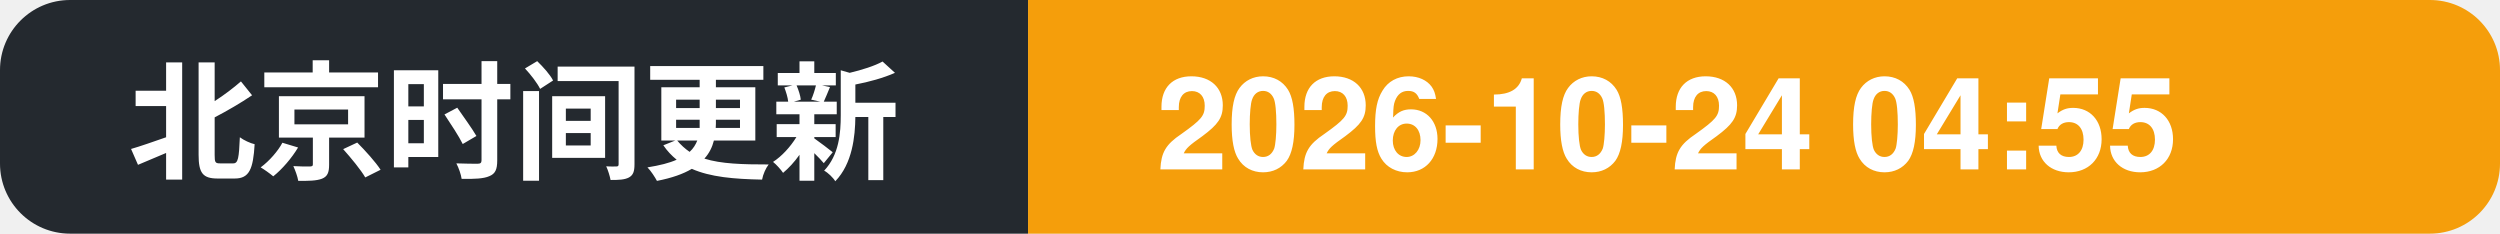
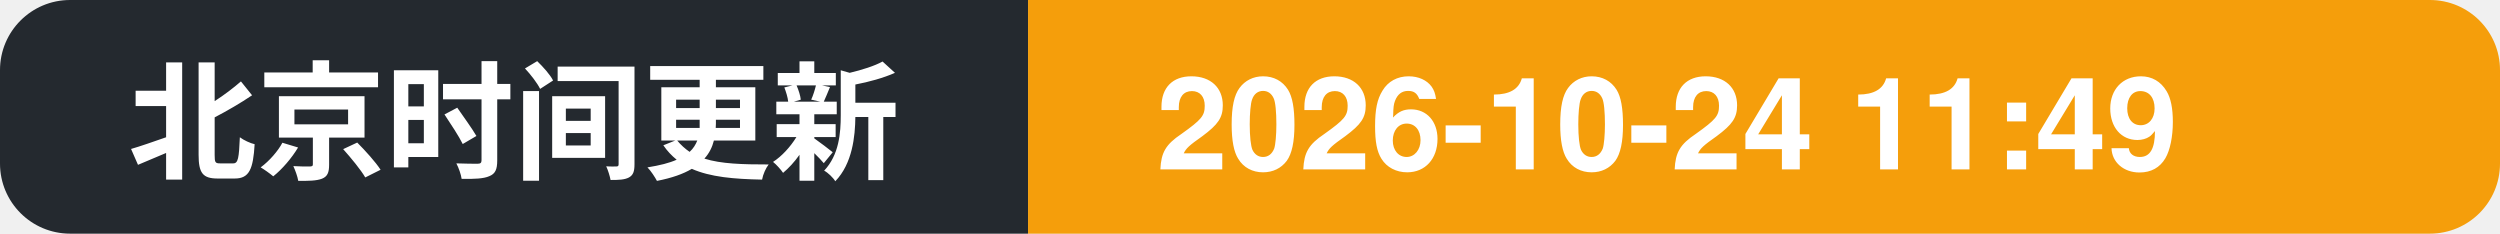
- <svg xmlns="http://www.w3.org/2000/svg" width="214" height="20" role="img" aria-label="北京时间更新: 2026-10-24 04:55">
+ <svg xmlns="http://www.w3.org/2000/svg" width="214" height="20" role="img" aria-label="北京时间更新: 2026-10-24 11:49">
  <clipPath id="c">
    <rect width="214" height="20" rx="6" />
  </clipPath>
  <g clip-path="url(#c)">
    <rect width="88" height="20" fill="#24292f" />
    <rect x="88" width="126" height="20" fill="#f59e0b" />
    <text x="11" y="14.5" font-family="Segoe UI, PingFang SC, Hiragino Sans GB, Microsoft YaHei, Helvetica, Arial, sans-serif" font-size="11" font-weight="600" fill="#ffffff">北京时间更新</text>
-     <text x="99" y="14.5" font-family="Segoe UI, PingFang SC, Hiragino Sans GB, Microsoft YaHei, Helvetica, Arial, sans-serif" font-size="11" font-weight="700" fill="#ffffff">2026-10-24 04:55</text>
+     <text x="99" y="14.5" font-family="Segoe UI, PingFang SC, Hiragino Sans GB, Microsoft YaHei, Helvetica, Arial, sans-serif" font-size="11" font-weight="700" fill="#ffffff">2026-10-24 11:49</text>
  </g>
</svg>
